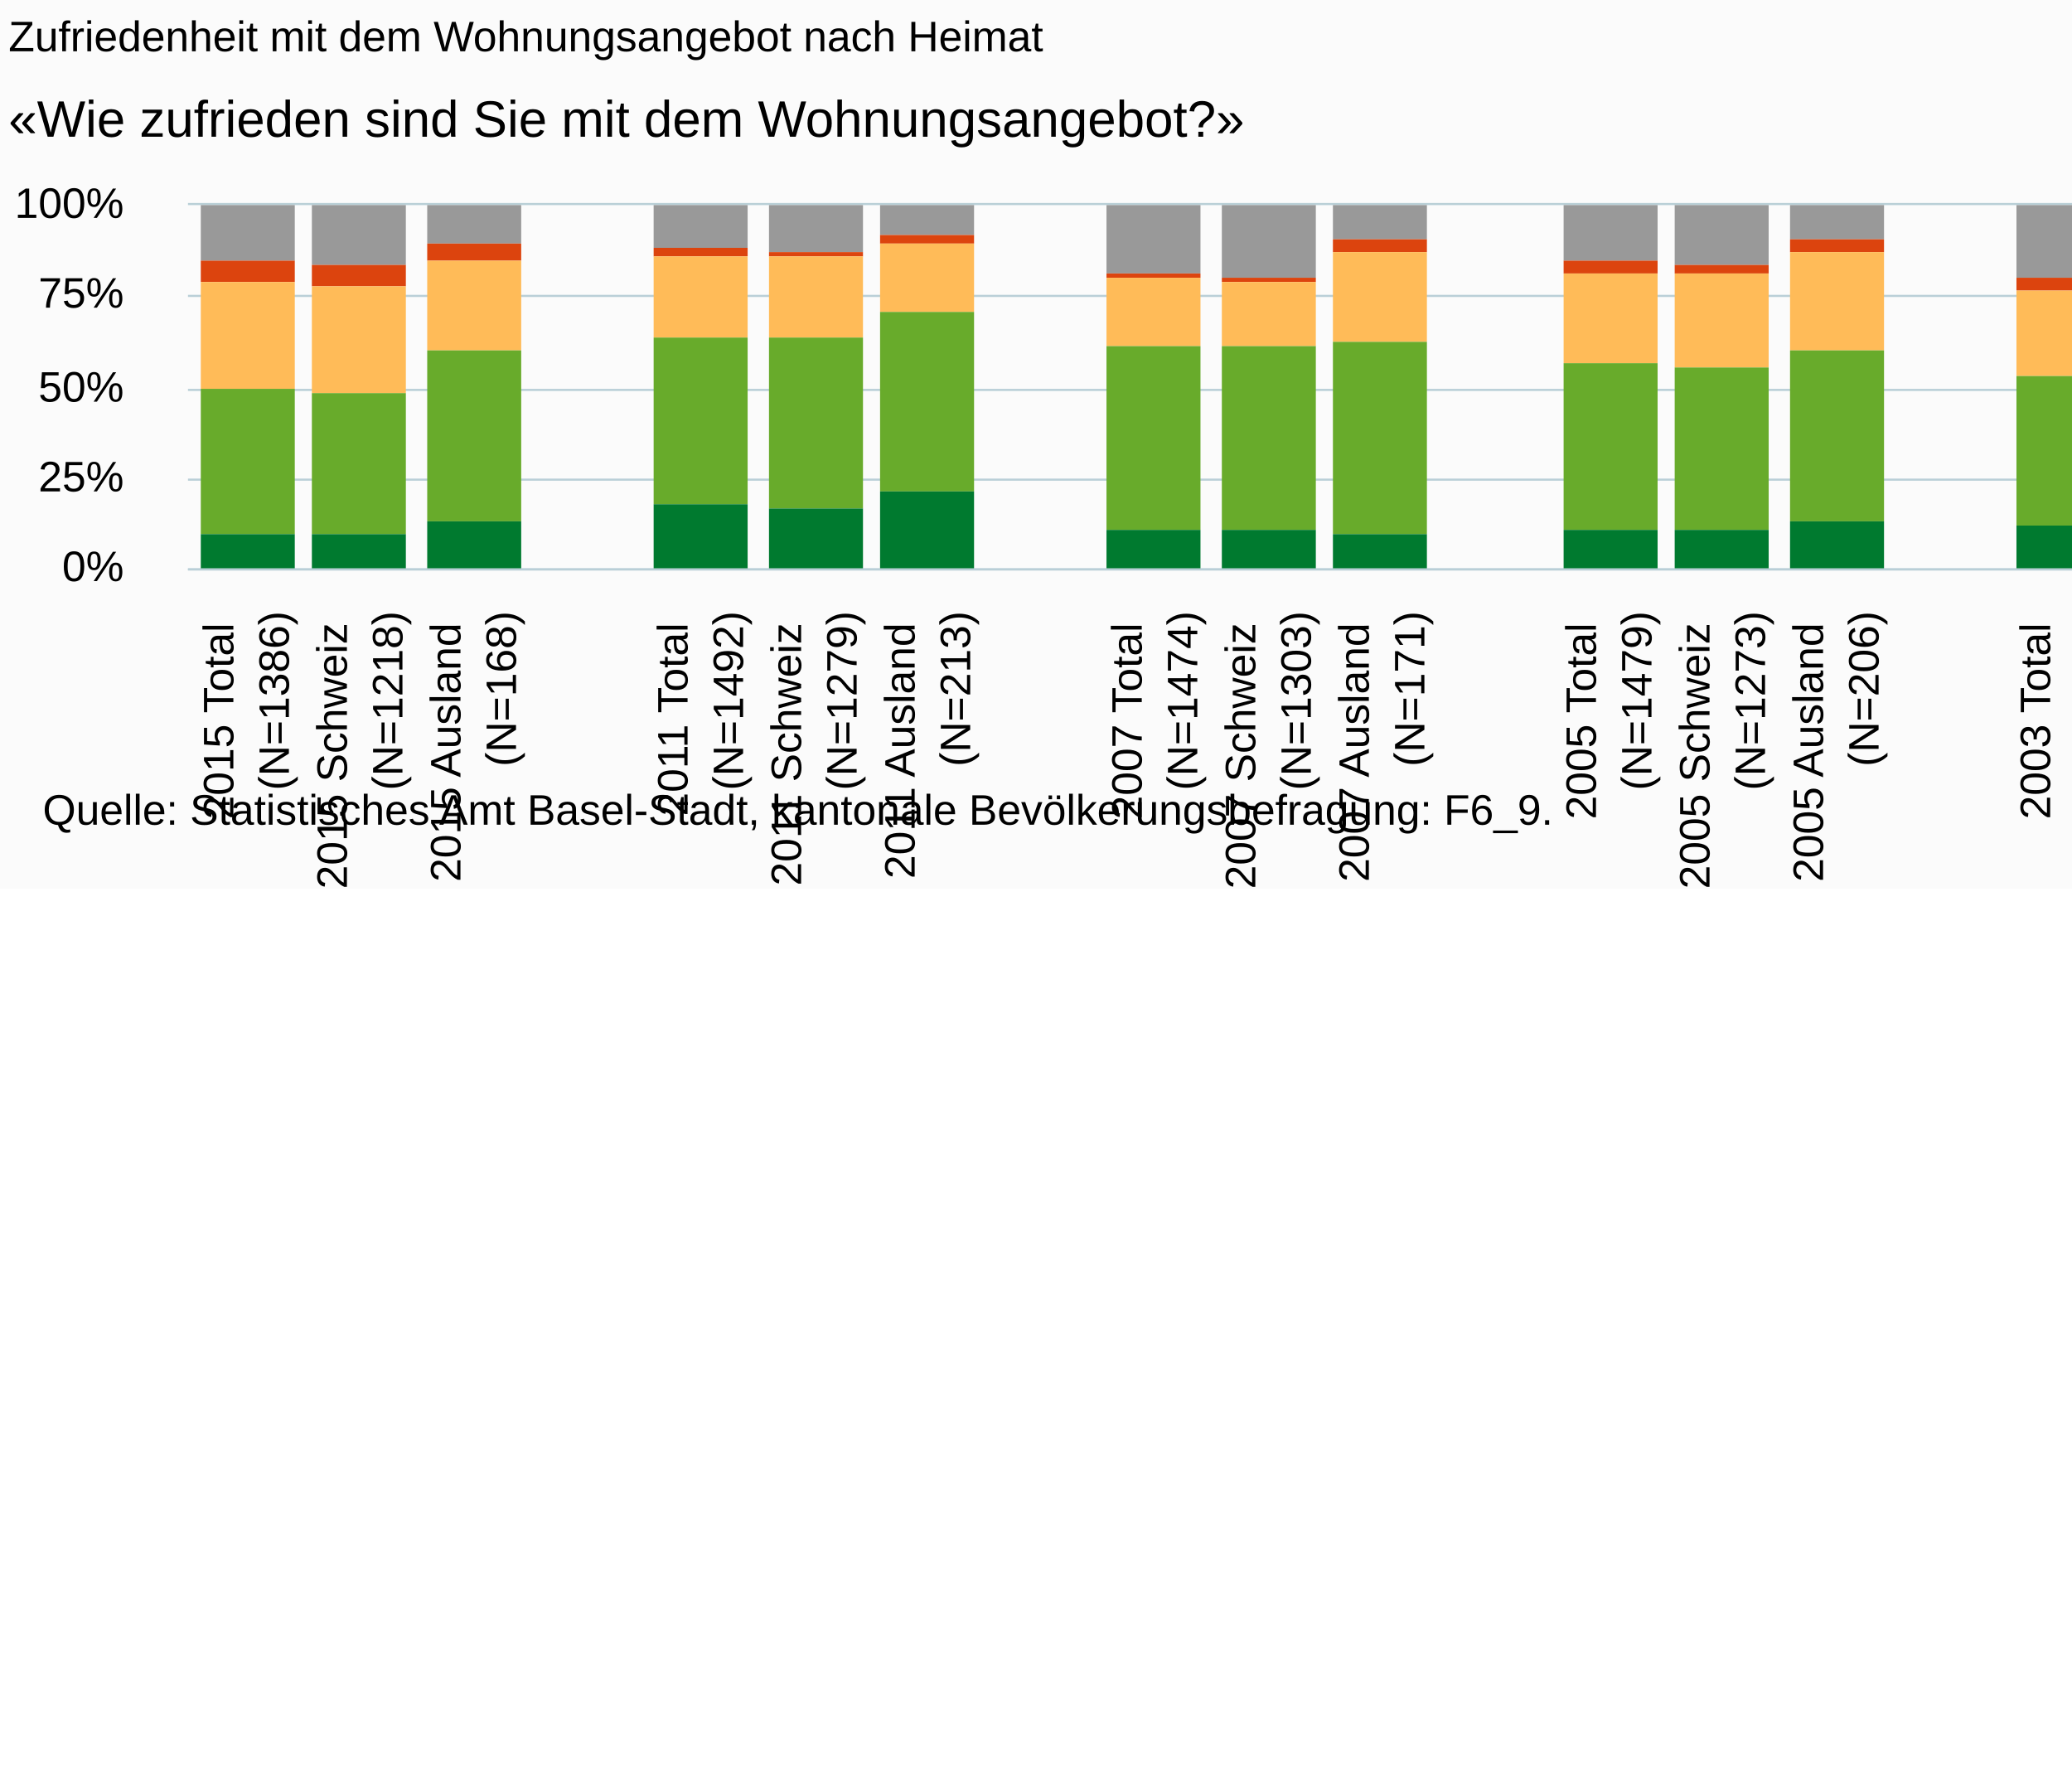
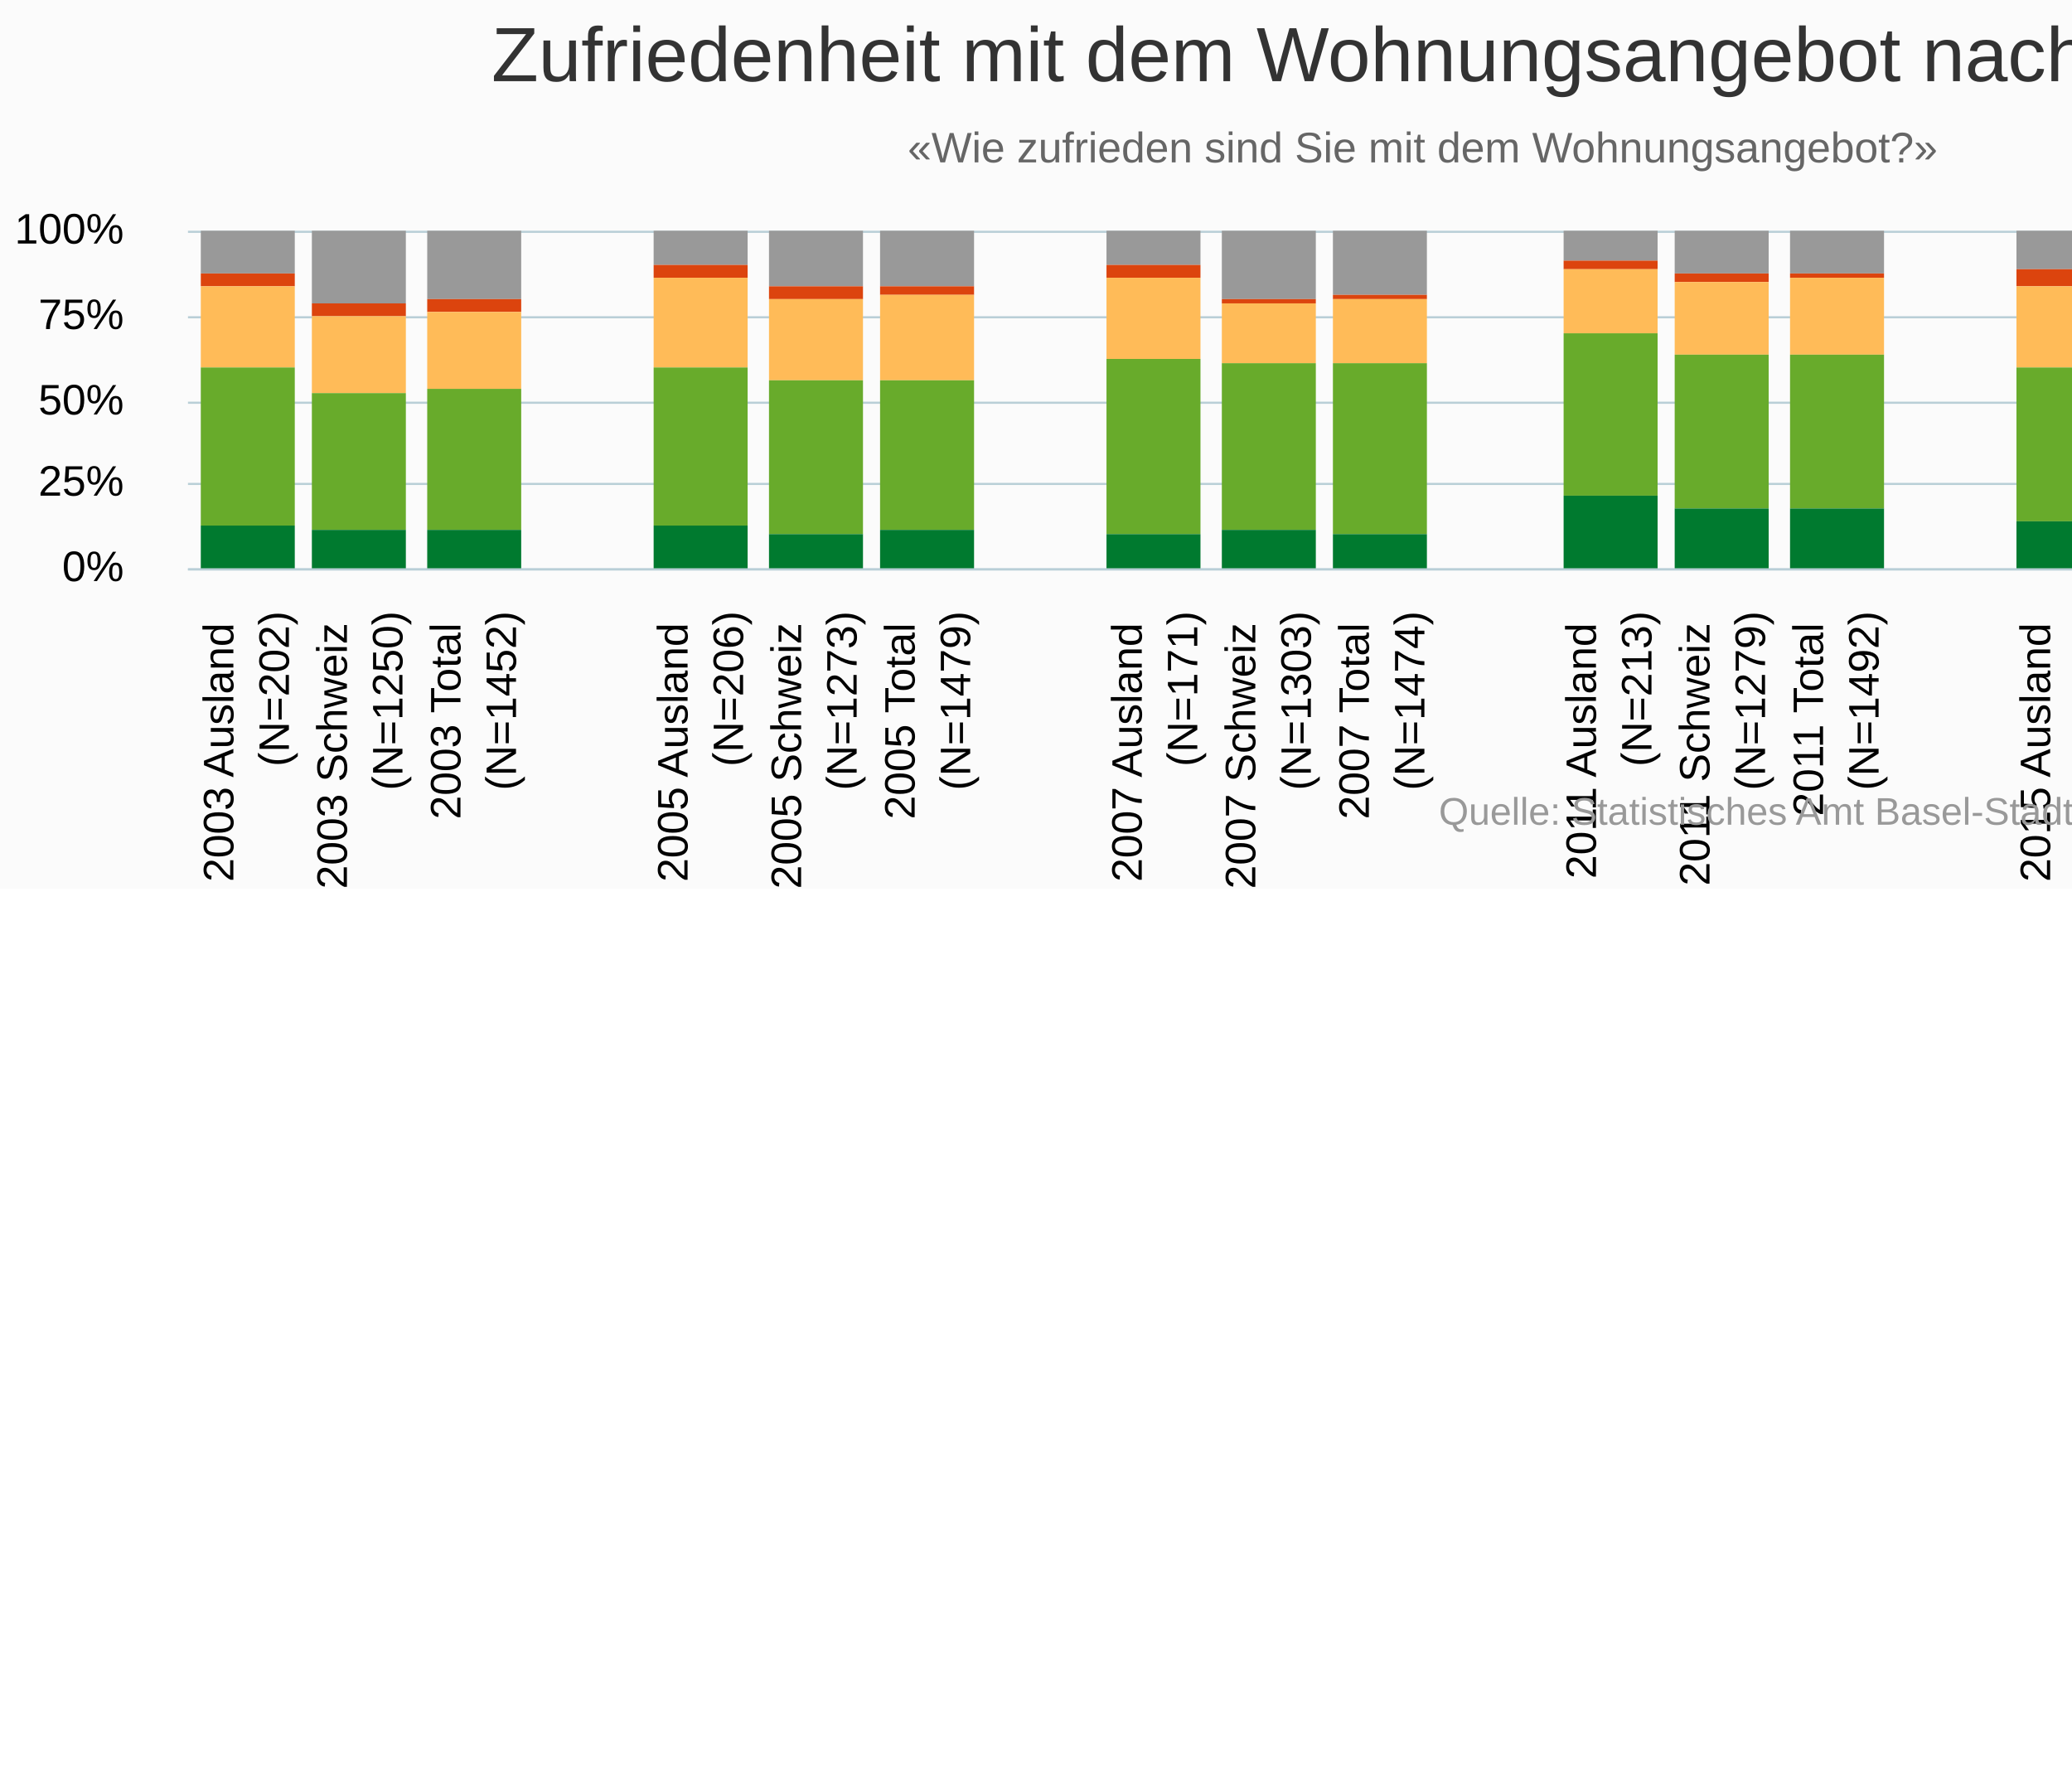
<svg xmlns="http://www.w3.org/2000/svg" version="1.1" class="highcharts-root" style="font-family:Arial;font-size:10px;" viewBox="0 0 485 415">
  <defs>
-     <clipPath id="highcharts-xu7cu0p-6">
-       <rect x="0" y="0" width="505" height="85" fill="none" />
+     <clipPath id="highcharts-i1w28k6-6">
+       <rect x="0" y="0" width="505" height="79" fill="none" />
    </clipPath>
-     <clipPath id="highcharts-xu7cu0p-7">
-       <rect x="0" y="0" width="505" height="85" fill="none" />
+     <clipPath id="highcharts-i1w28k6-7">
+       <rect x="0" y="0" width="505" height="79" fill="none" />
    </clipPath>
  </defs>
  <rect fill="#fbfbfb" class="highcharts-background" x="0" y="0" width="665" height="208" rx="0" ry="0" />
-   <rect fill="none" class="highcharts-plot-background" x="44" y="48" width="505" height="85" />
+   <rect fill="none" class="highcharts-plot-background" x="44" y="54" width="505" height="79" />
  <g class="highcharts-pane-group" data-z-index="0" />
  <g class="highcharts-grid highcharts-xaxis-grid " data-z-index="1">
-     <path fill="none" data-z-index="1" class="highcharts-grid-line" d="M 70.5 48 L 70.5 133" opacity="1" />
-     <path fill="none" data-z-index="1" class="highcharts-grid-line" d="M 96.5 48 L 96.5 133" opacity="1" />
-     <path fill="none" data-z-index="1" class="highcharts-grid-line" d="M 123.5 48 L 123.5 133" opacity="1" />
-     <path fill="none" data-z-index="1" class="highcharts-grid-line" d="M 149.5 48 L 149.5 133" opacity="1" />
-     <path fill="none" data-z-index="1" class="highcharts-grid-line" d="M 176.5 48 L 176.5 133" opacity="1" />
-     <path fill="none" data-z-index="1" class="highcharts-grid-line" d="M 202.5 48 L 202.5 133" opacity="1" />
-     <path fill="none" data-z-index="1" class="highcharts-grid-line" d="M 229.5 48 L 229.5 133" opacity="1" />
-     <path fill="none" data-z-index="1" class="highcharts-grid-line" d="M 256.5 48 L 256.5 133" opacity="1" />
-     <path fill="none" data-z-index="1" class="highcharts-grid-line" d="M 282.5 48 L 282.5 133" opacity="1" />
-     <path fill="none" data-z-index="1" class="highcharts-grid-line" d="M 309.5 48 L 309.5 133" opacity="1" />
-     <path fill="none" data-z-index="1" class="highcharts-grid-line" d="M 335.5 48 L 335.5 133" opacity="1" />
-     <path fill="none" data-z-index="1" class="highcharts-grid-line" d="M 362.5 48 L 362.5 133" opacity="1" />
-     <path fill="none" data-z-index="1" class="highcharts-grid-line" d="M 389.5 48 L 389.5 133" opacity="1" />
-     <path fill="none" data-z-index="1" class="highcharts-grid-line" d="M 415.5 48 L 415.5 133" opacity="1" />
-     <path fill="none" data-z-index="1" class="highcharts-grid-line" d="M 442.5 48 L 442.5 133" opacity="1" />
-     <path fill="none" data-z-index="1" class="highcharts-grid-line" d="M 468.5 48 L 468.5 133" opacity="1" />
-     <path fill="none" data-z-index="1" class="highcharts-grid-line" d="M 495.5 48 L 495.5 133" opacity="1" />
-     <path fill="none" data-z-index="1" class="highcharts-grid-line" d="M 521.5 48 L 521.5 133" opacity="1" />
-     <path fill="none" data-z-index="1" class="highcharts-grid-line" d="M 548.5 48 L 548.5 133" opacity="1" />
-     <path fill="none" data-z-index="1" class="highcharts-grid-line" d="M 43.5 48 L 43.5 133" opacity="1" />
+     <path fill="none" data-z-index="1" class="highcharts-grid-line" d="M 521.5 54 L 521.5 133" opacity="1" />
+     <path fill="none" data-z-index="1" class="highcharts-grid-line" d="M 495.5 54 L 495.5 133" opacity="1" />
+     <path fill="none" data-z-index="1" class="highcharts-grid-line" d="M 468.5 54 L 468.5 133" opacity="1" />
+     <path fill="none" data-z-index="1" class="highcharts-grid-line" d="M 442.5 54 L 442.5 133" opacity="1" />
+     <path fill="none" data-z-index="1" class="highcharts-grid-line" d="M 415.5 54 L 415.5 133" opacity="1" />
+     <path fill="none" data-z-index="1" class="highcharts-grid-line" d="M 389.5 54 L 389.5 133" opacity="1" />
+     <path fill="none" data-z-index="1" class="highcharts-grid-line" d="M 362.5 54 L 362.5 133" opacity="1" />
+     <path fill="none" data-z-index="1" class="highcharts-grid-line" d="M 335.5 54 L 335.5 133" opacity="1" />
+     <path fill="none" data-z-index="1" class="highcharts-grid-line" d="M 309.5 54 L 309.5 133" opacity="1" />
+     <path fill="none" data-z-index="1" class="highcharts-grid-line" d="M 282.5 54 L 282.5 133" opacity="1" />
+     <path fill="none" data-z-index="1" class="highcharts-grid-line" d="M 256.5 54 L 256.5 133" opacity="1" />
+     <path fill="none" data-z-index="1" class="highcharts-grid-line" d="M 229.5 54 L 229.5 133" opacity="1" />
+     <path fill="none" data-z-index="1" class="highcharts-grid-line" d="M 202.5 54 L 202.5 133" opacity="1" />
+     <path fill="none" data-z-index="1" class="highcharts-grid-line" d="M 176.5 54 L 176.5 133" opacity="1" />
+     <path fill="none" data-z-index="1" class="highcharts-grid-line" d="M 149.5 54 L 149.5 133" opacity="1" />
+     <path fill="none" data-z-index="1" class="highcharts-grid-line" d="M 123.5 54 L 123.5 133" opacity="1" />
+     <path fill="none" data-z-index="1" class="highcharts-grid-line" d="M 96.5 54 L 96.5 133" opacity="1" />
+     <path fill="none" data-z-index="1" class="highcharts-grid-line" d="M 70.5 54 L 70.5 133" opacity="1" />
+     <path fill="none" data-z-index="1" class="highcharts-grid-line" d="M 43.5 54 L 43.5 133" opacity="1" />
+     <path fill="none" data-z-index="1" class="highcharts-grid-line" d="M 548.5 54 L 548.5 133" opacity="1" />
  </g>
  <g class="highcharts-grid highcharts-yaxis-grid " data-z-index="1">
    <path fill="none" stroke="#B9CFD7" stroke-width="0.5" data-z-index="1" class="highcharts-grid-line" d="M 44 133.25 L 549 133.25" opacity="1" />
-     <path fill="none" stroke="#B9CFD7" stroke-width="0.5" data-z-index="1" class="highcharts-grid-line" d="M 44 112.25 L 549 112.25" opacity="1" />
-     <path fill="none" stroke="#B9CFD7" stroke-width="0.5" data-z-index="1" class="highcharts-grid-line" d="M 44 91.25 L 549 91.25" opacity="1" />
-     <path fill="none" stroke="#B9CFD7" stroke-width="0.5" data-z-index="1" class="highcharts-grid-line" d="M 44 69.25 L 549 69.25" opacity="1" />
-     <path fill="none" stroke="#B9CFD7" stroke-width="0.5" data-z-index="1" class="highcharts-grid-line" d="M 44 47.75 L 549 47.75" opacity="1" />
-   </g>
-   <rect fill="none" class="highcharts-plot-border" data-z-index="1" x="44" y="48" width="505" height="85" />
+     <path fill="none" stroke="#B9CFD7" stroke-width="0.5" data-z-index="1" class="highcharts-grid-line" d="M 44 113.25 L 549 113.25" opacity="1" />
+     <path fill="none" stroke="#B9CFD7" stroke-width="0.5" data-z-index="1" class="highcharts-grid-line" d="M 44 94.25 L 549 94.25" opacity="1" />
+     <path fill="none" stroke="#B9CFD7" stroke-width="0.5" data-z-index="1" class="highcharts-grid-line" d="M 44 74.25 L 549 74.25" opacity="1" />
+     <path fill="none" stroke="#B9CFD7" stroke-width="0.5" data-z-index="1" class="highcharts-grid-line" d="M 44 54.25 L 549 54.25" opacity="1" />
+   </g>
+   <rect fill="none" class="highcharts-plot-border" data-z-index="1" x="44" y="54" width="505" height="79" />
  <g class="highcharts-axis highcharts-xaxis " data-z-index="2">
    <path fill="none" class="highcharts-axis-line" stroke="#B9CFD7" stroke-width="0.5" data-z-index="7" d="M 44 133.25 L 549 133.25" />
  </g>
  <g class="highcharts-axis highcharts-yaxis " data-z-index="2">
-     <path fill="none" class="highcharts-axis-line" data-z-index="7" d="M 44 48 L 44 133" />
+     <path fill="none" class="highcharts-axis-line" data-z-index="7" d="M 44 54 L 44 133" />
  </g>
  <g class="highcharts-series-group" data-z-index="3">
-     <g data-z-index="0.1" class="highcharts-series highcharts-series-0 highcharts-column-series " transform="translate(44,48) scale(1 1)" clip-path="url(#highcharts-xu7cu0p-7)">
-       <rect x="3" y="0" width="22" height="13" fill="#999999" class="highcharts-point" />
-       <rect x="29" y="0" width="22" height="14" fill="#999999" class="highcharts-point" />
-       <rect x="56" y="0" width="22" height="9" fill="#999999" class="highcharts-point" />
-       <rect x="109" y="0" width="22" height="10" fill="#999999" class="highcharts-point" />
-       <rect x="136" y="0" width="22" height="11" fill="#999999" class="highcharts-point" />
-       <rect x="162" y="0" width="22" height="7" fill="#999999" class="highcharts-point" />
-       <rect x="215" y="0" width="22" height="16" fill="#999999" class="highcharts-point" />
-       <rect x="242" y="0" width="22" height="17" fill="#999999" class="highcharts-point" />
-       <rect x="268" y="0" width="22" height="8" fill="#999999" class="highcharts-point" />
-       <rect x="322" y="0" width="22" height="13" fill="#999999" class="highcharts-point" />
-       <rect x="348" y="0" width="22" height="14" fill="#999999" class="highcharts-point" />
-       <rect x="375" y="0" width="22" height="8" fill="#999999" class="highcharts-point" />
-       <rect x="428" y="0" width="22" height="17" fill="#999999" class="highcharts-point" />
-       <rect x="455" y="0" width="22" height="18" fill="#999999" class="highcharts-point" />
-       <rect x="481" y="0" width="22" height="10" fill="#999999" class="highcharts-point" />
-     </g>
-     <g data-z-index="0.1" class="highcharts-markers highcharts-series-0 highcharts-column-series " transform="translate(44,48) scale(1 1)" clip-path="none" />
-     <g data-z-index="0.1" class="highcharts-series highcharts-series-1 highcharts-column-series " transform="translate(44,48) scale(1 1)" clip-path="url(#highcharts-xu7cu0p-7)">
-       <rect x="3" y="13" width="22" height="5" fill="#dc440e" class="highcharts-point" />
-       <rect x="29" y="14" width="22" height="5" fill="#dc440e" class="highcharts-point" />
-       <rect x="56" y="9" width="22" height="4" fill="#dc440e" class="highcharts-point" />
-       <rect x="109" y="10" width="22" height="2" fill="#dc440e" class="highcharts-point" />
-       <rect x="136" y="11" width="22" height="1" fill="#dc440e" class="highcharts-point" />
-       <rect x="162" y="7" width="22" height="2" fill="#dc440e" class="highcharts-point" />
-       <rect x="215" y="16" width="22" height="1" fill="#dc440e" class="highcharts-point" />
-       <rect x="242" y="17" width="22" height="1" fill="#dc440e" class="highcharts-point" />
-       <rect x="268" y="8" width="22" height="3" fill="#dc440e" class="highcharts-point" />
-       <rect x="322" y="13" width="22" height="3" fill="#dc440e" class="highcharts-point" />
-       <rect x="348" y="14" width="22" height="2" fill="#dc440e" class="highcharts-point" />
-       <rect x="375" y="8" width="22" height="3" fill="#dc440e" class="highcharts-point" />
-       <rect x="428" y="17" width="22" height="3" fill="#dc440e" class="highcharts-point" />
-       <rect x="455" y="18" width="22" height="3" fill="#dc440e" class="highcharts-point" />
-       <rect x="481" y="10" width="22" height="3" fill="#dc440e" class="highcharts-point" />
-     </g>
-     <g data-z-index="0.1" class="highcharts-markers highcharts-series-1 highcharts-column-series " transform="translate(44,48) scale(1 1)" clip-path="none" />
-     <g data-z-index="0.1" class="highcharts-series highcharts-series-2 highcharts-column-series " transform="translate(44,48) scale(1 1)" clip-path="url(#highcharts-xu7cu0p-7)">
-       <rect x="3" y="18" width="22" height="25" fill="#ffbb58" class="highcharts-point" />
-       <rect x="29" y="19" width="22" height="25" fill="#ffbb58" class="highcharts-point" />
-       <rect x="56" y="13" width="22" height="21" fill="#ffbb58" class="highcharts-point" />
-       <rect x="109" y="12" width="22" height="19" fill="#ffbb58" class="highcharts-point" />
-       <rect x="136" y="12" width="22" height="19" fill="#ffbb58" class="highcharts-point" />
-       <rect x="162" y="9" width="22" height="16" fill="#ffbb58" class="highcharts-point" />
-       <rect x="215" y="17" width="22" height="16" fill="#ffbb58" class="highcharts-point" />
-       <rect x="242" y="18" width="22" height="15" fill="#ffbb58" class="highcharts-point" />
-       <rect x="268" y="11" width="22" height="21" fill="#ffbb58" class="highcharts-point" />
-       <rect x="322" y="16" width="22" height="21" fill="#ffbb58" class="highcharts-point" />
-       <rect x="348" y="16" width="22" height="22" fill="#ffbb58" class="highcharts-point" />
-       <rect x="375" y="11" width="22" height="23" fill="#ffbb58" class="highcharts-point" />
-       <rect x="428" y="20" width="22" height="20" fill="#ffbb58" class="highcharts-point" />
-       <rect x="455" y="21" width="22" height="20" fill="#ffbb58" class="highcharts-point" />
-       <rect x="481" y="13" width="22" height="21" fill="#ffbb58" class="highcharts-point" />
-     </g>
-     <g data-z-index="0.1" class="highcharts-markers highcharts-series-2 highcharts-column-series " transform="translate(44,48) scale(1 1)" clip-path="none" />
-     <g data-z-index="0.1" class="highcharts-series highcharts-series-3 highcharts-column-series " transform="translate(44,48) scale(1 1)" clip-path="url(#highcharts-xu7cu0p-7)">
-       <rect x="3" y="43" width="22" height="34" fill="#68ab2b" class="highcharts-point" />
-       <rect x="29" y="44" width="22" height="33" fill="#68ab2b" class="highcharts-point" />
-       <rect x="56" y="34" width="22" height="40" fill="#68ab2b" class="highcharts-point" />
-       <rect x="109" y="31" width="22" height="39" fill="#68ab2b" class="highcharts-point" />
-       <rect x="136" y="31" width="22" height="40" fill="#68ab2b" class="highcharts-point" />
-       <rect x="162" y="25" width="22" height="42" fill="#68ab2b" class="highcharts-point" />
-       <rect x="215" y="33" width="22" height="43" fill="#68ab2b" class="highcharts-point" />
-       <rect x="242" y="33" width="22" height="43" fill="#68ab2b" class="highcharts-point" />
-       <rect x="268" y="32" width="22" height="45" fill="#68ab2b" class="highcharts-point" />
-       <rect x="322" y="37" width="22" height="39" fill="#68ab2b" class="highcharts-point" />
-       <rect x="348" y="38" width="22" height="38" fill="#68ab2b" class="highcharts-point" />
-       <rect x="375" y="34" width="22" height="40" fill="#68ab2b" class="highcharts-point" />
-       <rect x="428" y="40" width="22" height="35" fill="#68ab2b" class="highcharts-point" />
-       <rect x="455" y="41" width="22" height="34" fill="#68ab2b" class="highcharts-point" />
-       <rect x="481" y="34" width="22" height="41" fill="#68ab2b" class="highcharts-point" />
-     </g>
-     <g data-z-index="0.1" class="highcharts-markers highcharts-series-3 highcharts-column-series " transform="translate(44,48) scale(1 1)" clip-path="none" />
-     <g data-z-index="0.1" class="highcharts-series highcharts-series-4 highcharts-column-series " transform="translate(44,48) scale(1 1)" clip-path="url(#highcharts-xu7cu0p-7)">
-       <rect x="3" y="77" width="22" height="9" fill="#007a2f" class="highcharts-point" />
-       <rect x="29" y="77" width="22" height="9" fill="#007a2f" class="highcharts-point" />
-       <rect x="56" y="74" width="22" height="12" fill="#007a2f" class="highcharts-point" />
-       <rect x="109" y="70" width="22" height="16" fill="#007a2f" class="highcharts-point" />
-       <rect x="136" y="71" width="22" height="15" fill="#007a2f" class="highcharts-point" />
-       <rect x="162" y="67" width="22" height="19" fill="#007a2f" class="highcharts-point" />
-       <rect x="215" y="76" width="22" height="10" fill="#007a2f" class="highcharts-point" />
-       <rect x="242" y="76" width="22" height="10" fill="#007a2f" class="highcharts-point" />
-       <rect x="268" y="77" width="22" height="9" fill="#007a2f" class="highcharts-point" />
-       <rect x="322" y="76" width="22" height="10" fill="#007a2f" class="highcharts-point" />
-       <rect x="348" y="76" width="22" height="10" fill="#007a2f" class="highcharts-point" />
-       <rect x="375" y="74" width="22" height="12" fill="#007a2f" class="highcharts-point" />
-       <rect x="428" y="75" width="22" height="11" fill="#007a2f" class="highcharts-point" />
-       <rect x="455" y="75" width="22" height="11" fill="#007a2f" class="highcharts-point" />
-       <rect x="481" y="75" width="22" height="11" fill="#007a2f" class="highcharts-point" />
-     </g>
-     <g data-z-index="0.1" class="highcharts-markers highcharts-series-4 highcharts-column-series " transform="translate(44,48) scale(1 1)" clip-path="none" />
-   </g>
-   <text x="2" text-anchor="start" class="highcharts-title" data-z-index="4" style="color:#000000;font-size:10px;font-weight:normal;fill:#000000;" y="12">
+     <g data-z-index="0.1" class="highcharts-series highcharts-series-0 highcharts-column-series " transform="translate(44,54) scale(1 1)" clip-path="url(#highcharts-i1w28k6-7)">
+       <rect x="481" y="0" width="22" height="13" fill="#999999" class="highcharts-point" />
+       <rect x="455" y="0" width="22" height="13" fill="#999999" class="highcharts-point" />
+       <rect x="428" y="0" width="22" height="9" fill="#999999" class="highcharts-point" />
+       <rect x="375" y="0" width="22" height="10" fill="#999999" class="highcharts-point" />
+       <rect x="348" y="0" width="22" height="10" fill="#999999" class="highcharts-point" />
+       <rect x="322" y="0" width="22" height="7" fill="#999999" class="highcharts-point" />
+       <rect x="268" y="0" width="22" height="15" fill="#999999" class="highcharts-point" />
+       <rect x="242" y="0" width="22" height="16" fill="#999999" class="highcharts-point" />
+       <rect x="215" y="0" width="22" height="8" fill="#999999" class="highcharts-point" />
+       <rect x="162" y="0" width="22" height="13" fill="#999999" class="highcharts-point" />
+       <rect x="136" y="0" width="22" height="13" fill="#999999" class="highcharts-point" />
+       <rect x="109" y="0" width="22" height="8" fill="#999999" class="highcharts-point" />
+       <rect x="56" y="0" width="22" height="16" fill="#999999" class="highcharts-point" />
+       <rect x="29" y="0" width="22" height="17" fill="#999999" class="highcharts-point" />
+       <rect x="3" y="0" width="22" height="10" fill="#999999" class="highcharts-point" />
+     </g>
+     <g data-z-index="0.1" class="highcharts-markers highcharts-series-0 highcharts-column-series " transform="translate(44,54) scale(1 1)" clip-path="none" />
+     <g data-z-index="0.1" class="highcharts-series highcharts-series-1 highcharts-column-series " transform="translate(44,54) scale(1 1)" clip-path="url(#highcharts-i1w28k6-7)">
+       <rect x="481" y="13" width="22" height="4" fill="#dc440e" class="highcharts-point" />
+       <rect x="455" y="13" width="22" height="5" fill="#dc440e" class="highcharts-point" />
+       <rect x="428" y="9" width="22" height="4" fill="#dc440e" class="highcharts-point" />
+       <rect x="375" y="10" width="22" height="1" fill="#dc440e" class="highcharts-point" />
+       <rect x="348" y="10" width="22" height="2" fill="#dc440e" class="highcharts-point" />
+       <rect x="322" y="7" width="22" height="2" fill="#dc440e" class="highcharts-point" />
+       <rect x="268" y="15" width="22" height="1" fill="#dc440e" class="highcharts-point" />
+       <rect x="242" y="16" width="22" height="1" fill="#dc440e" class="highcharts-point" />
+       <rect x="215" y="8" width="22" height="3" fill="#dc440e" class="highcharts-point" />
+       <rect x="162" y="13" width="22" height="2" fill="#dc440e" class="highcharts-point" />
+       <rect x="136" y="13" width="22" height="3" fill="#dc440e" class="highcharts-point" />
+       <rect x="109" y="8" width="22" height="3" fill="#dc440e" class="highcharts-point" />
+       <rect x="56" y="16" width="22" height="3" fill="#dc440e" class="highcharts-point" />
+       <rect x="29" y="17" width="22" height="3" fill="#dc440e" class="highcharts-point" />
+       <rect x="3" y="10" width="22" height="3" fill="#dc440e" class="highcharts-point" />
+     </g>
+     <g data-z-index="0.1" class="highcharts-markers highcharts-series-1 highcharts-column-series " transform="translate(44,54) scale(1 1)" clip-path="none" />
+     <g data-z-index="0.1" class="highcharts-series highcharts-series-2 highcharts-column-series " transform="translate(44,54) scale(1 1)" clip-path="url(#highcharts-i1w28k6-7)">
+       <rect x="481" y="17" width="22" height="23" fill="#ffbb58" class="highcharts-point" />
+       <rect x="455" y="18" width="22" height="23" fill="#ffbb58" class="highcharts-point" />
+       <rect x="428" y="13" width="22" height="19" fill="#ffbb58" class="highcharts-point" />
+       <rect x="375" y="11" width="22" height="18" fill="#ffbb58" class="highcharts-point" />
+       <rect x="348" y="12" width="22" height="17" fill="#ffbb58" class="highcharts-point" />
+       <rect x="322" y="9" width="22" height="15" fill="#ffbb58" class="highcharts-point" />
+       <rect x="268" y="16" width="22" height="15" fill="#ffbb58" class="highcharts-point" />
+       <rect x="242" y="17" width="22" height="14" fill="#ffbb58" class="highcharts-point" />
+       <rect x="215" y="11" width="22" height="19" fill="#ffbb58" class="highcharts-point" />
+       <rect x="162" y="15" width="22" height="20" fill="#ffbb58" class="highcharts-point" />
+       <rect x="136" y="16" width="22" height="19" fill="#ffbb58" class="highcharts-point" />
+       <rect x="109" y="11" width="22" height="21" fill="#ffbb58" class="highcharts-point" />
+       <rect x="56" y="19" width="22" height="18" fill="#ffbb58" class="highcharts-point" />
+       <rect x="29" y="20" width="22" height="18" fill="#ffbb58" class="highcharts-point" />
+       <rect x="3" y="13" width="22" height="19" fill="#ffbb58" class="highcharts-point" />
+     </g>
+     <g data-z-index="0.1" class="highcharts-markers highcharts-series-2 highcharts-column-series " transform="translate(44,54) scale(1 1)" clip-path="none" />
+     <g data-z-index="0.1" class="highcharts-series highcharts-series-3 highcharts-column-series " transform="translate(44,54) scale(1 1)" clip-path="url(#highcharts-i1w28k6-7)">
+       <rect x="481" y="40" width="22" height="31" fill="#68ab2b" class="highcharts-point" />
+       <rect x="455" y="41" width="22" height="30" fill="#68ab2b" class="highcharts-point" />
+       <rect x="428" y="32" width="22" height="36" fill="#68ab2b" class="highcharts-point" />
+       <rect x="375" y="29" width="22" height="36" fill="#68ab2b" class="highcharts-point" />
+       <rect x="348" y="29" width="22" height="36" fill="#68ab2b" class="highcharts-point" />
+       <rect x="322" y="24" width="22" height="38" fill="#68ab2b" class="highcharts-point" />
+       <rect x="268" y="31" width="22" height="40" fill="#68ab2b" class="highcharts-point" />
+       <rect x="242" y="31" width="22" height="39" fill="#68ab2b" class="highcharts-point" />
+       <rect x="215" y="30" width="22" height="41" fill="#68ab2b" class="highcharts-point" />
+       <rect x="162" y="35" width="22" height="35" fill="#68ab2b" class="highcharts-point" />
+       <rect x="136" y="35" width="22" height="36" fill="#68ab2b" class="highcharts-point" />
+       <rect x="109" y="32" width="22" height="37" fill="#68ab2b" class="highcharts-point" />
+       <rect x="56" y="37" width="22" height="33" fill="#68ab2b" class="highcharts-point" />
+       <rect x="29" y="38" width="22" height="32" fill="#68ab2b" class="highcharts-point" />
+       <rect x="3" y="32" width="22" height="37" fill="#68ab2b" class="highcharts-point" />
+     </g>
+     <g data-z-index="0.1" class="highcharts-markers highcharts-series-3 highcharts-column-series " transform="translate(44,54) scale(1 1)" clip-path="none" />
+     <g data-z-index="0.1" class="highcharts-series highcharts-series-4 highcharts-column-series " transform="translate(44,54) scale(1 1)" clip-path="url(#highcharts-i1w28k6-7)">
+       <rect x="481" y="71" width="22" height="9" fill="#007a2f" class="highcharts-point" />
+       <rect x="455" y="71" width="22" height="9" fill="#007a2f" class="highcharts-point" />
+       <rect x="428" y="68" width="22" height="12" fill="#007a2f" class="highcharts-point" />
+       <rect x="375" y="65" width="22" height="15" fill="#007a2f" class="highcharts-point" />
+       <rect x="348" y="65" width="22" height="15" fill="#007a2f" class="highcharts-point" />
+       <rect x="322" y="62" width="22" height="18" fill="#007a2f" class="highcharts-point" />
+       <rect x="268" y="71" width="22" height="9" fill="#007a2f" class="highcharts-point" />
+       <rect x="242" y="70" width="22" height="10" fill="#007a2f" class="highcharts-point" />
+       <rect x="215" y="71" width="22" height="9" fill="#007a2f" class="highcharts-point" />
+       <rect x="162" y="70" width="22" height="10" fill="#007a2f" class="highcharts-point" />
+       <rect x="136" y="71" width="22" height="9" fill="#007a2f" class="highcharts-point" />
+       <rect x="109" y="69" width="22" height="11" fill="#007a2f" class="highcharts-point" />
+       <rect x="56" y="70" width="22" height="10" fill="#007a2f" class="highcharts-point" />
+       <rect x="29" y="70" width="22" height="10" fill="#007a2f" class="highcharts-point" />
+       <rect x="3" y="69" width="22" height="11" fill="#007a2f" class="highcharts-point" />
+     </g>
+     <g data-z-index="0.1" class="highcharts-markers highcharts-series-4 highcharts-column-series " transform="translate(44,54) scale(1 1)" clip-path="none" />
+   </g>
+   <text x="333" text-anchor="middle" class="highcharts-title" data-z-index="4" style="color:#333333;font-size:18px;fill:#333333;" y="19">
    <tspan>Zufriedenheit mit dem Wohnungsangebot nach Heimat</tspan>
  </text>
-   <text x="2" text-anchor="start" class="highcharts-subtitle" data-z-index="4" style="color:#000000;font-size:12px;fill:#000000;" y="32">
+   <text x="333" text-anchor="middle" class="highcharts-subtitle" data-z-index="4" style="color:#666666;fill:#666666;" y="38">
    <tspan>«Wie zufrieden sind Sie mit dem Wohnungsangebot?»</tspan>
  </text>
  <g class="highcharts-legend" data-z-index="7" transform="translate(561,49)">
    <rect fill="none" class="highcharts-legend-box" rx="0" ry="0" x="0" y="0" width="102" height="88" visibility="visible" />
    <g data-z-index="1">
      <g>
        <g class="highcharts-legend-item highcharts-column-series highcharts-color-undefined highcharts-series-0" data-z-index="1" transform="translate(0,-5)">
          <text x="21" style="color:#333333;font-size:10px;font-weight:normal;cursor:pointer;font-family:Arial;whitespace:nowrap;fill:#333333;" text-anchor="start" data-z-index="2" y="13">
            <tspan>Weiss nicht /</tspan>
            <tspan x="21" dy="13">Keine Angabe</tspan>
          </text>
          <rect x="3" y="4" width="10" height="10" fill="#999999" class="highcharts-point" data-z-index="3" />
        </g>
        <g class="highcharts-legend-item highcharts-column-series highcharts-color-undefined highcharts-series-1" data-z-index="1" transform="translate(0,24)">
          <text x="21" y="13" style="color:#333333;font-size:10px;font-weight:normal;cursor:pointer;font-family:Arial;whitespace:nowrap;fill:#333333;" text-anchor="start" data-z-index="2">
            <tspan>Sehr unzufrieden</tspan>
          </text>
          <rect x="3" y="4" width="10" height="10" fill="#dc440e" class="highcharts-point" data-z-index="3" />
        </g>
        <g class="highcharts-legend-item highcharts-column-series highcharts-color-undefined highcharts-series-2" data-z-index="1" transform="translate(0,40)">
          <text x="21" y="13" style="color:#333333;font-size:10px;font-weight:normal;cursor:pointer;font-family:Arial;whitespace:nowrap;fill:#333333;" text-anchor="start" data-z-index="2">
            <tspan>Eher unzufrieden</tspan>
          </text>
          <rect x="3" y="4" width="10" height="10" fill="#ffbb58" class="highcharts-point" data-z-index="3" />
        </g>
        <g class="highcharts-legend-item highcharts-column-series highcharts-color-undefined highcharts-series-3" data-z-index="1" transform="translate(0,56)">
          <text x="21" y="13" style="color:#333333;font-size:10px;font-weight:normal;cursor:pointer;font-family:Arial;whitespace:nowrap;fill:#333333;" text-anchor="start" data-z-index="2">
            <tspan>Eher zufrieden</tspan>
          </text>
          <rect x="3" y="4" width="10" height="10" fill="#68ab2b" class="highcharts-point" data-z-index="3" />
        </g>
        <g class="highcharts-legend-item highcharts-column-series highcharts-color-undefined highcharts-series-4" data-z-index="1" transform="translate(0,72)">
          <text x="21" y="13" style="color:#333333;font-size:10px;font-weight:normal;cursor:pointer;font-family:Arial;whitespace:nowrap;fill:#333333;" text-anchor="start" data-z-index="2">
            <tspan>Sehr zufrieden</tspan>
          </text>
          <rect x="3" y="4" width="10" height="10" fill="#007a2f" class="highcharts-point" data-z-index="3" />
        </g>
      </g>
    </g>
  </g>
  <g class="highcharts-axis-labels highcharts-xaxis-labels " data-z-index="7">
-     <text x="54.623" style="color:#000000;cursor:default;font-size:10px;white-space:nowrap;fill:#000000;" text-anchor="end" transform="translate(0,0) rotate(-90 54.62281 143)" y="143" opacity="1">
+     <text x="533.044" style="color:#000000;cursor:default;font-size:10px;white-space:nowrap;fill:#000000;" text-anchor="end" transform="translate(0,0) rotate(-90 533.0439 143)" y="143" opacity="1">
      <tspan>2015 Total</tspan>
-       <tspan x="54.623" dy="13">(N=1386)</tspan>
-     </text>
-     <text x="81.202" style="color:#000000;cursor:default;font-size:10px;white-space:nowrap;fill:#000000;" text-anchor="end" transform="translate(0,0) rotate(-90 81.20175 143)" y="143" opacity="1">
+       <tspan x="533.044" dy="13">(N=1386)</tspan>
+     </text>
+     <text x="506.465" style="color:#000000;cursor:default;font-size:10px;white-space:nowrap;fill:#000000;" text-anchor="end" transform="translate(0,0) rotate(-90 506.4649 143)" y="143" opacity="1">
      <tspan>2015 Schweiz</tspan>
-       <tspan x="81.202" dy="13">(N=1218)</tspan>
-     </text>
-     <text x="107.781" style="color:#000000;cursor:default;font-size:10px;white-space:nowrap;fill:#000000;" text-anchor="end" transform="translate(0,0) rotate(-90 107.7807 143)" y="143" opacity="1">
+       <tspan x="506.465" dy="13">(N=1218)</tspan>
+     </text>
+     <text x="479.886" style="color:#000000;cursor:default;font-size:10px;white-space:nowrap;fill:#000000;" text-anchor="end" transform="translate(0,0) rotate(-90 479.886 143)" y="143" opacity="1">
      <tspan>2015 Ausland</tspan>
-       <tspan x="107.781" dy="13">(N=168)</tspan>
-     </text>
-     <text x="134.36" style="color:#000000;cursor:default;font-size:10px;white-space:nowrap;fill:#000000;" text-anchor="end" transform="translate(0,0) rotate(-90 134.3596 143)" y="143" opacity="1" />
-     <text x="160.939" style="color:#000000;cursor:default;font-size:10px;white-space:nowrap;fill:#000000;" text-anchor="end" transform="translate(0,0) rotate(-90 160.9386 143)" y="143" opacity="1">
+       <tspan x="479.886" dy="13">(N=168)</tspan>
+     </text>
+     <text x="453.307" style="color:#000000;cursor:default;font-size:10px;white-space:nowrap;fill:#000000;" text-anchor="end" transform="translate(0,0) rotate(-90 453.307 143)" y="143" opacity="1" />
+     <text x="426.728" style="color:#000000;cursor:default;font-size:10px;white-space:nowrap;fill:#000000;" text-anchor="end" transform="translate(0,0) rotate(-90 426.7281 143)" y="143" opacity="1">
      <tspan>2011 Total</tspan>
-       <tspan x="160.939" dy="13">(N=1492)</tspan>
-     </text>
-     <text x="187.518" style="color:#000000;cursor:default;font-size:10px;white-space:nowrap;fill:#000000;" text-anchor="end" transform="translate(0,0) rotate(-90 187.5175 143)" y="143" opacity="1">
+       <tspan x="426.728" dy="13">(N=1492)</tspan>
+     </text>
+     <text x="400.149" style="color:#000000;cursor:default;font-size:10px;white-space:nowrap;fill:#000000;" text-anchor="end" transform="translate(0,0) rotate(-90 400.1491 143)" y="143" opacity="1">
      <tspan>2011 Schweiz</tspan>
-       <tspan x="187.518" dy="13">(N=1279)</tspan>
-     </text>
-     <text x="214.096" style="color:#000000;cursor:default;font-size:10px;white-space:nowrap;fill:#000000;" text-anchor="end" transform="translate(0,0) rotate(-90 214.0965 143)" y="143" opacity="1">
+       <tspan x="400.149" dy="13">(N=1279)</tspan>
+     </text>
+     <text x="373.57" style="color:#000000;cursor:default;font-size:10px;white-space:nowrap;fill:#000000;" text-anchor="end" transform="translate(0,0) rotate(-90 373.5702 143)" y="143" opacity="1">
      <tspan>2011 Ausland</tspan>
-       <tspan x="214.096" dy="13">(N=213)</tspan>
-     </text>
-     <text x="240.675" style="color:#000000;cursor:default;font-size:10px;white-space:nowrap;fill:#000000;" text-anchor="end" transform="translate(0,0) rotate(-90 240.6754 143)" y="143" opacity="1" />
-     <text x="267.254" style="color:#000000;cursor:default;font-size:10px;white-space:nowrap;fill:#000000;" text-anchor="end" transform="translate(0,0) rotate(-90 267.2544 143)" y="143" opacity="1">
+       <tspan x="373.57" dy="13">(N=213)</tspan>
+     </text>
+     <text x="346.991" style="color:#000000;cursor:default;font-size:10px;white-space:nowrap;fill:#000000;" text-anchor="end" transform="translate(0,0) rotate(-90 346.9912 143)" y="143" opacity="1" />
+     <text x="320.412" style="color:#000000;cursor:default;font-size:10px;white-space:nowrap;fill:#000000;" text-anchor="end" transform="translate(0,0) rotate(-90 320.4123 143)" y="143" opacity="1">
      <tspan>2007 Total</tspan>
-       <tspan x="267.254" dy="13">(N=1474)</tspan>
+       <tspan x="320.412" dy="13">(N=1474)</tspan>
    </text>
    <text x="293.833" style="color:#000000;cursor:default;font-size:10px;white-space:nowrap;fill:#000000;" text-anchor="end" transform="translate(0,0) rotate(-90 293.8333 143)" y="143" opacity="1">
      <tspan>2007 Schweiz</tspan>
      <tspan x="293.833" dy="13">(N=1303)</tspan>
    </text>
-     <text x="320.412" style="color:#000000;cursor:default;font-size:10px;white-space:nowrap;fill:#000000;" text-anchor="end" transform="translate(0,0) rotate(-90 320.4123 143)" y="143" opacity="1">
+     <text x="267.254" style="color:#000000;cursor:default;font-size:10px;white-space:nowrap;fill:#000000;" text-anchor="end" transform="translate(0,0) rotate(-90 267.2544 143)" y="143" opacity="1">
      <tspan>2007 Ausland</tspan>
-       <tspan x="320.412" dy="13">(N=171)</tspan>
-     </text>
-     <text x="346.991" style="color:#000000;cursor:default;font-size:10px;white-space:nowrap;fill:#000000;" text-anchor="end" transform="translate(0,0) rotate(-90 346.9912 143)" y="143" opacity="1" />
-     <text x="373.57" style="color:#000000;cursor:default;font-size:10px;white-space:nowrap;fill:#000000;" text-anchor="end" transform="translate(0,0) rotate(-90 373.5702 143)" y="143" opacity="1">
+       <tspan x="267.254" dy="13">(N=171)</tspan>
+     </text>
+     <text x="240.675" style="color:#000000;cursor:default;font-size:10px;white-space:nowrap;fill:#000000;" text-anchor="end" transform="translate(0,0) rotate(-90 240.6754 143)" y="143" opacity="1" />
+     <text x="214.096" style="color:#000000;cursor:default;font-size:10px;white-space:nowrap;fill:#000000;" text-anchor="end" transform="translate(0,0) rotate(-90 214.0965 143)" y="143" opacity="1">
      <tspan>2005 Total</tspan>
-       <tspan x="373.57" dy="13">(N=1479)</tspan>
-     </text>
-     <text x="400.149" style="color:#000000;cursor:default;font-size:10px;white-space:nowrap;fill:#000000;" text-anchor="end" transform="translate(0,0) rotate(-90 400.1491 143)" y="143" opacity="1">
+       <tspan x="214.096" dy="13">(N=1479)</tspan>
+     </text>
+     <text x="187.518" style="color:#000000;cursor:default;font-size:10px;white-space:nowrap;fill:#000000;" text-anchor="end" transform="translate(0,0) rotate(-90 187.5175 143)" y="143" opacity="1">
      <tspan>2005 Schweiz</tspan>
-       <tspan x="400.149" dy="13">(N=1273)</tspan>
-     </text>
-     <text x="426.728" style="color:#000000;cursor:default;font-size:10px;white-space:nowrap;fill:#000000;" text-anchor="end" transform="translate(0,0) rotate(-90 426.7281 143)" y="143" opacity="1">
+       <tspan x="187.518" dy="13">(N=1273)</tspan>
+     </text>
+     <text x="160.939" style="color:#000000;cursor:default;font-size:10px;white-space:nowrap;fill:#000000;" text-anchor="end" transform="translate(0,0) rotate(-90 160.9386 143)" y="143" opacity="1">
      <tspan>2005 Ausland</tspan>
-       <tspan x="426.728" dy="13">(N=206)</tspan>
-     </text>
-     <text x="453.307" style="color:#000000;cursor:default;font-size:10px;white-space:nowrap;fill:#000000;" text-anchor="end" transform="translate(0,0) rotate(-90 453.307 143)" y="143" opacity="1" />
-     <text x="479.886" style="color:#000000;cursor:default;font-size:10px;white-space:nowrap;fill:#000000;" text-anchor="end" transform="translate(0,0) rotate(-90 479.886 143)" y="143" opacity="1">
+       <tspan x="160.939" dy="13">(N=206)</tspan>
+     </text>
+     <text x="134.36" style="color:#000000;cursor:default;font-size:10px;white-space:nowrap;fill:#000000;" text-anchor="end" transform="translate(0,0) rotate(-90 134.3596 143)" y="143" opacity="1" />
+     <text x="107.781" style="color:#000000;cursor:default;font-size:10px;white-space:nowrap;fill:#000000;" text-anchor="end" transform="translate(0,0) rotate(-90 107.7807 143)" y="143" opacity="1">
      <tspan>2003 Total</tspan>
-       <tspan x="479.886" dy="13">(N=1452)</tspan>
-     </text>
-     <text x="506.465" style="color:#000000;cursor:default;font-size:10px;white-space:nowrap;fill:#000000;" text-anchor="end" transform="translate(0,0) rotate(-90 506.4649 143)" y="143" opacity="1">
+       <tspan x="107.781" dy="13">(N=1452)</tspan>
+     </text>
+     <text x="81.202" style="color:#000000;cursor:default;font-size:10px;white-space:nowrap;fill:#000000;" text-anchor="end" transform="translate(0,0) rotate(-90 81.20175 143)" y="143" opacity="1">
      <tspan>2003 Schweiz</tspan>
-       <tspan x="506.465" dy="13">(N=1250)</tspan>
-     </text>
-     <text x="533.044" style="color:#000000;cursor:default;font-size:10px;white-space:nowrap;fill:#000000;" text-anchor="end" transform="translate(0,0) rotate(-90 533.0439 143)" y="143" opacity="1">
+       <tspan x="81.202" dy="13">(N=1250)</tspan>
+     </text>
+     <text x="54.623" style="color:#000000;cursor:default;font-size:10px;white-space:nowrap;fill:#000000;" text-anchor="end" transform="translate(0,0) rotate(-90 54.62281 143)" y="143" opacity="1">
      <tspan>2003 Ausland</tspan>
-       <tspan x="533.044" dy="13">(N=202)</tspan>
+       <tspan x="54.623" dy="13">(N=202)</tspan>
    </text>
  </g>
  <g class="highcharts-axis-labels highcharts-yaxis-labels " data-z-index="7">
    <text x="29" style="color:#000000;cursor:default;font-size:10px;fill:#000000;" text-anchor="end" transform="translate(0,0)" y="136" opacity="1">0%</text>
-     <text x="29" style="color:#000000;cursor:default;font-size:10px;fill:#000000;" text-anchor="end" transform="translate(0,0)" y="115" opacity="1">25%</text>
-     <text x="29" style="color:#000000;cursor:default;font-size:10px;fill:#000000;" text-anchor="end" transform="translate(0,0)" y="94" opacity="1">50%</text>
-     <text x="29" style="color:#000000;cursor:default;font-size:10px;fill:#000000;" text-anchor="end" transform="translate(0,0)" y="72" opacity="1">75%</text>
-     <text x="29" style="color:#000000;cursor:default;font-size:10px;fill:#000000;" text-anchor="end" transform="translate(0,0)" y="51" opacity="1">100%</text>
-   </g>
-   <text x="10" class="highcharts-credits" text-anchor="start" data-z-index="8" style="cursor:default;color:#000000;font-size:10px;fill:#000000;" y="193">
+     <text x="29" style="color:#000000;cursor:default;font-size:10px;fill:#000000;" text-anchor="end" transform="translate(0,0)" y="116" opacity="1">25%</text>
+     <text x="29" style="color:#000000;cursor:default;font-size:10px;fill:#000000;" text-anchor="end" transform="translate(0,0)" y="97" opacity="1">50%</text>
+     <text x="29" style="color:#000000;cursor:default;font-size:10px;fill:#000000;" text-anchor="end" transform="translate(0,0)" y="77" opacity="1">75%</text>
+     <text x="29" style="color:#000000;cursor:default;font-size:10px;fill:#000000;" text-anchor="end" transform="translate(0,0)" y="57" opacity="1">100%</text>
+   </g>
+   <text x="655" class="highcharts-credits" text-anchor="end" data-z-index="8" style="cursor:pointer;color:#999999;font-size:9px;fill:#999999;" y="193">
    <tspan>Quelle: Statistisches Amt Basel-Stadt, kantonale Bevölkerungsbefragung: F6_9.</tspan>
  </text>
</svg>
